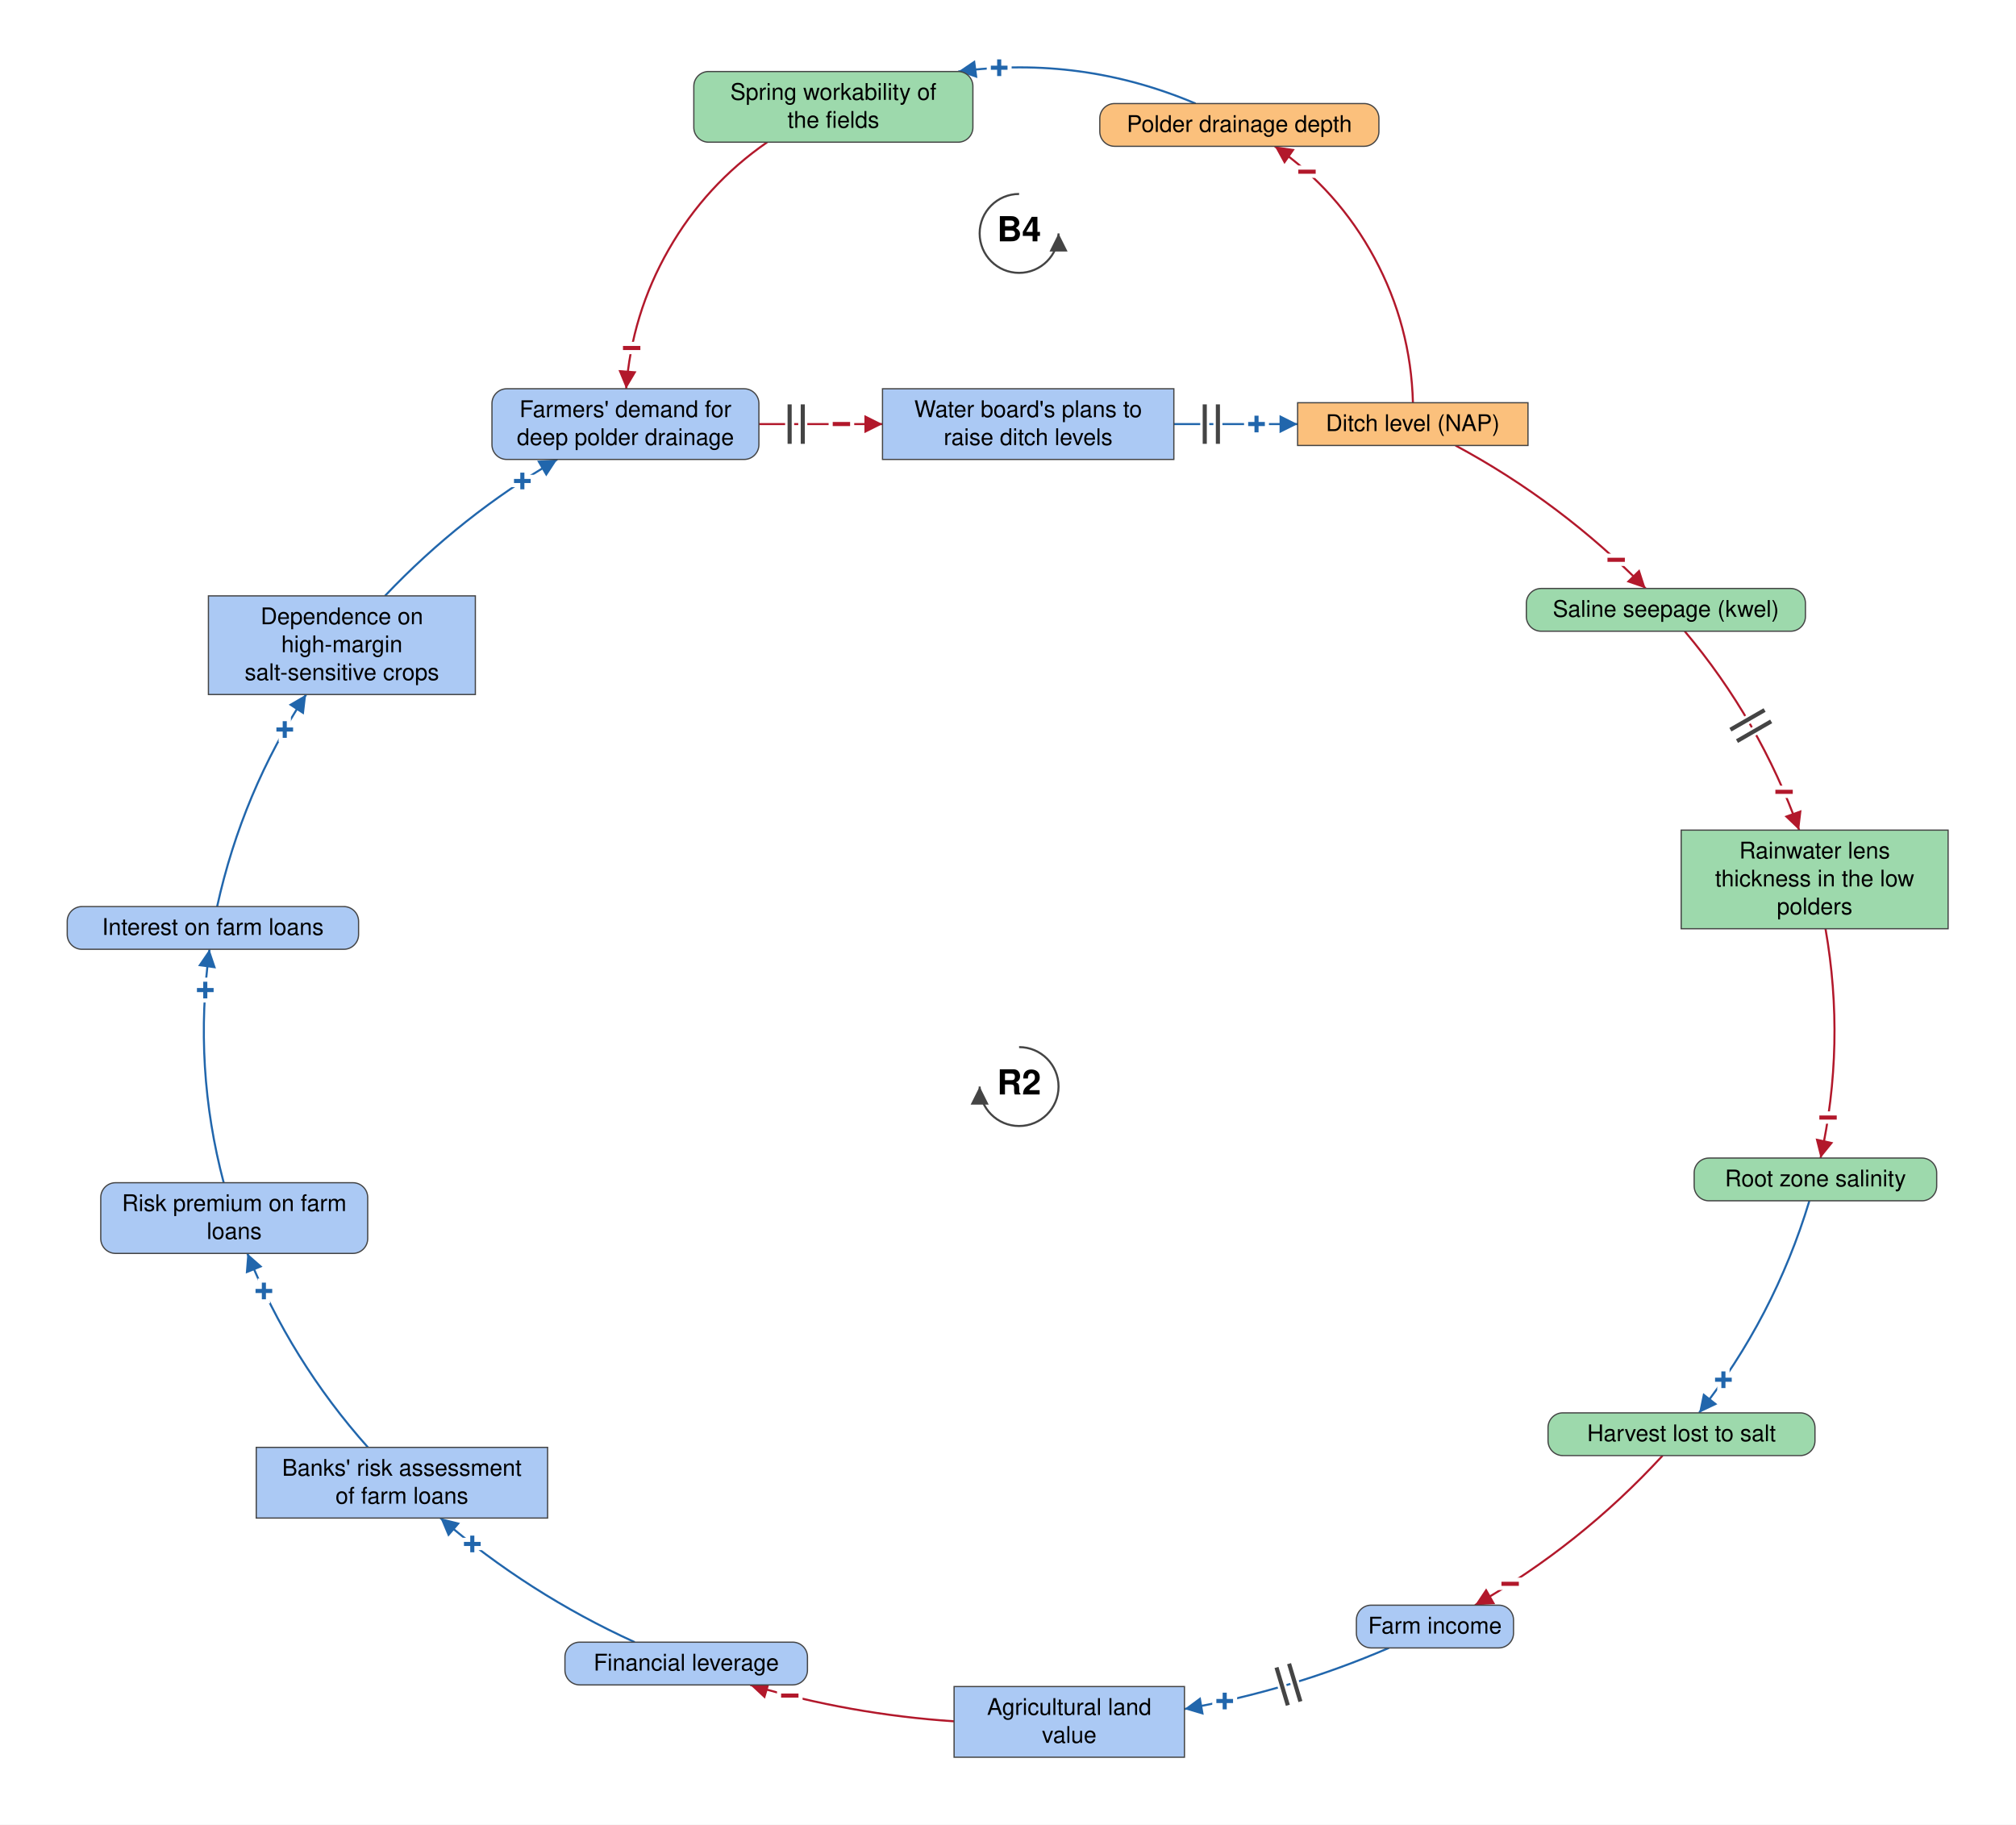
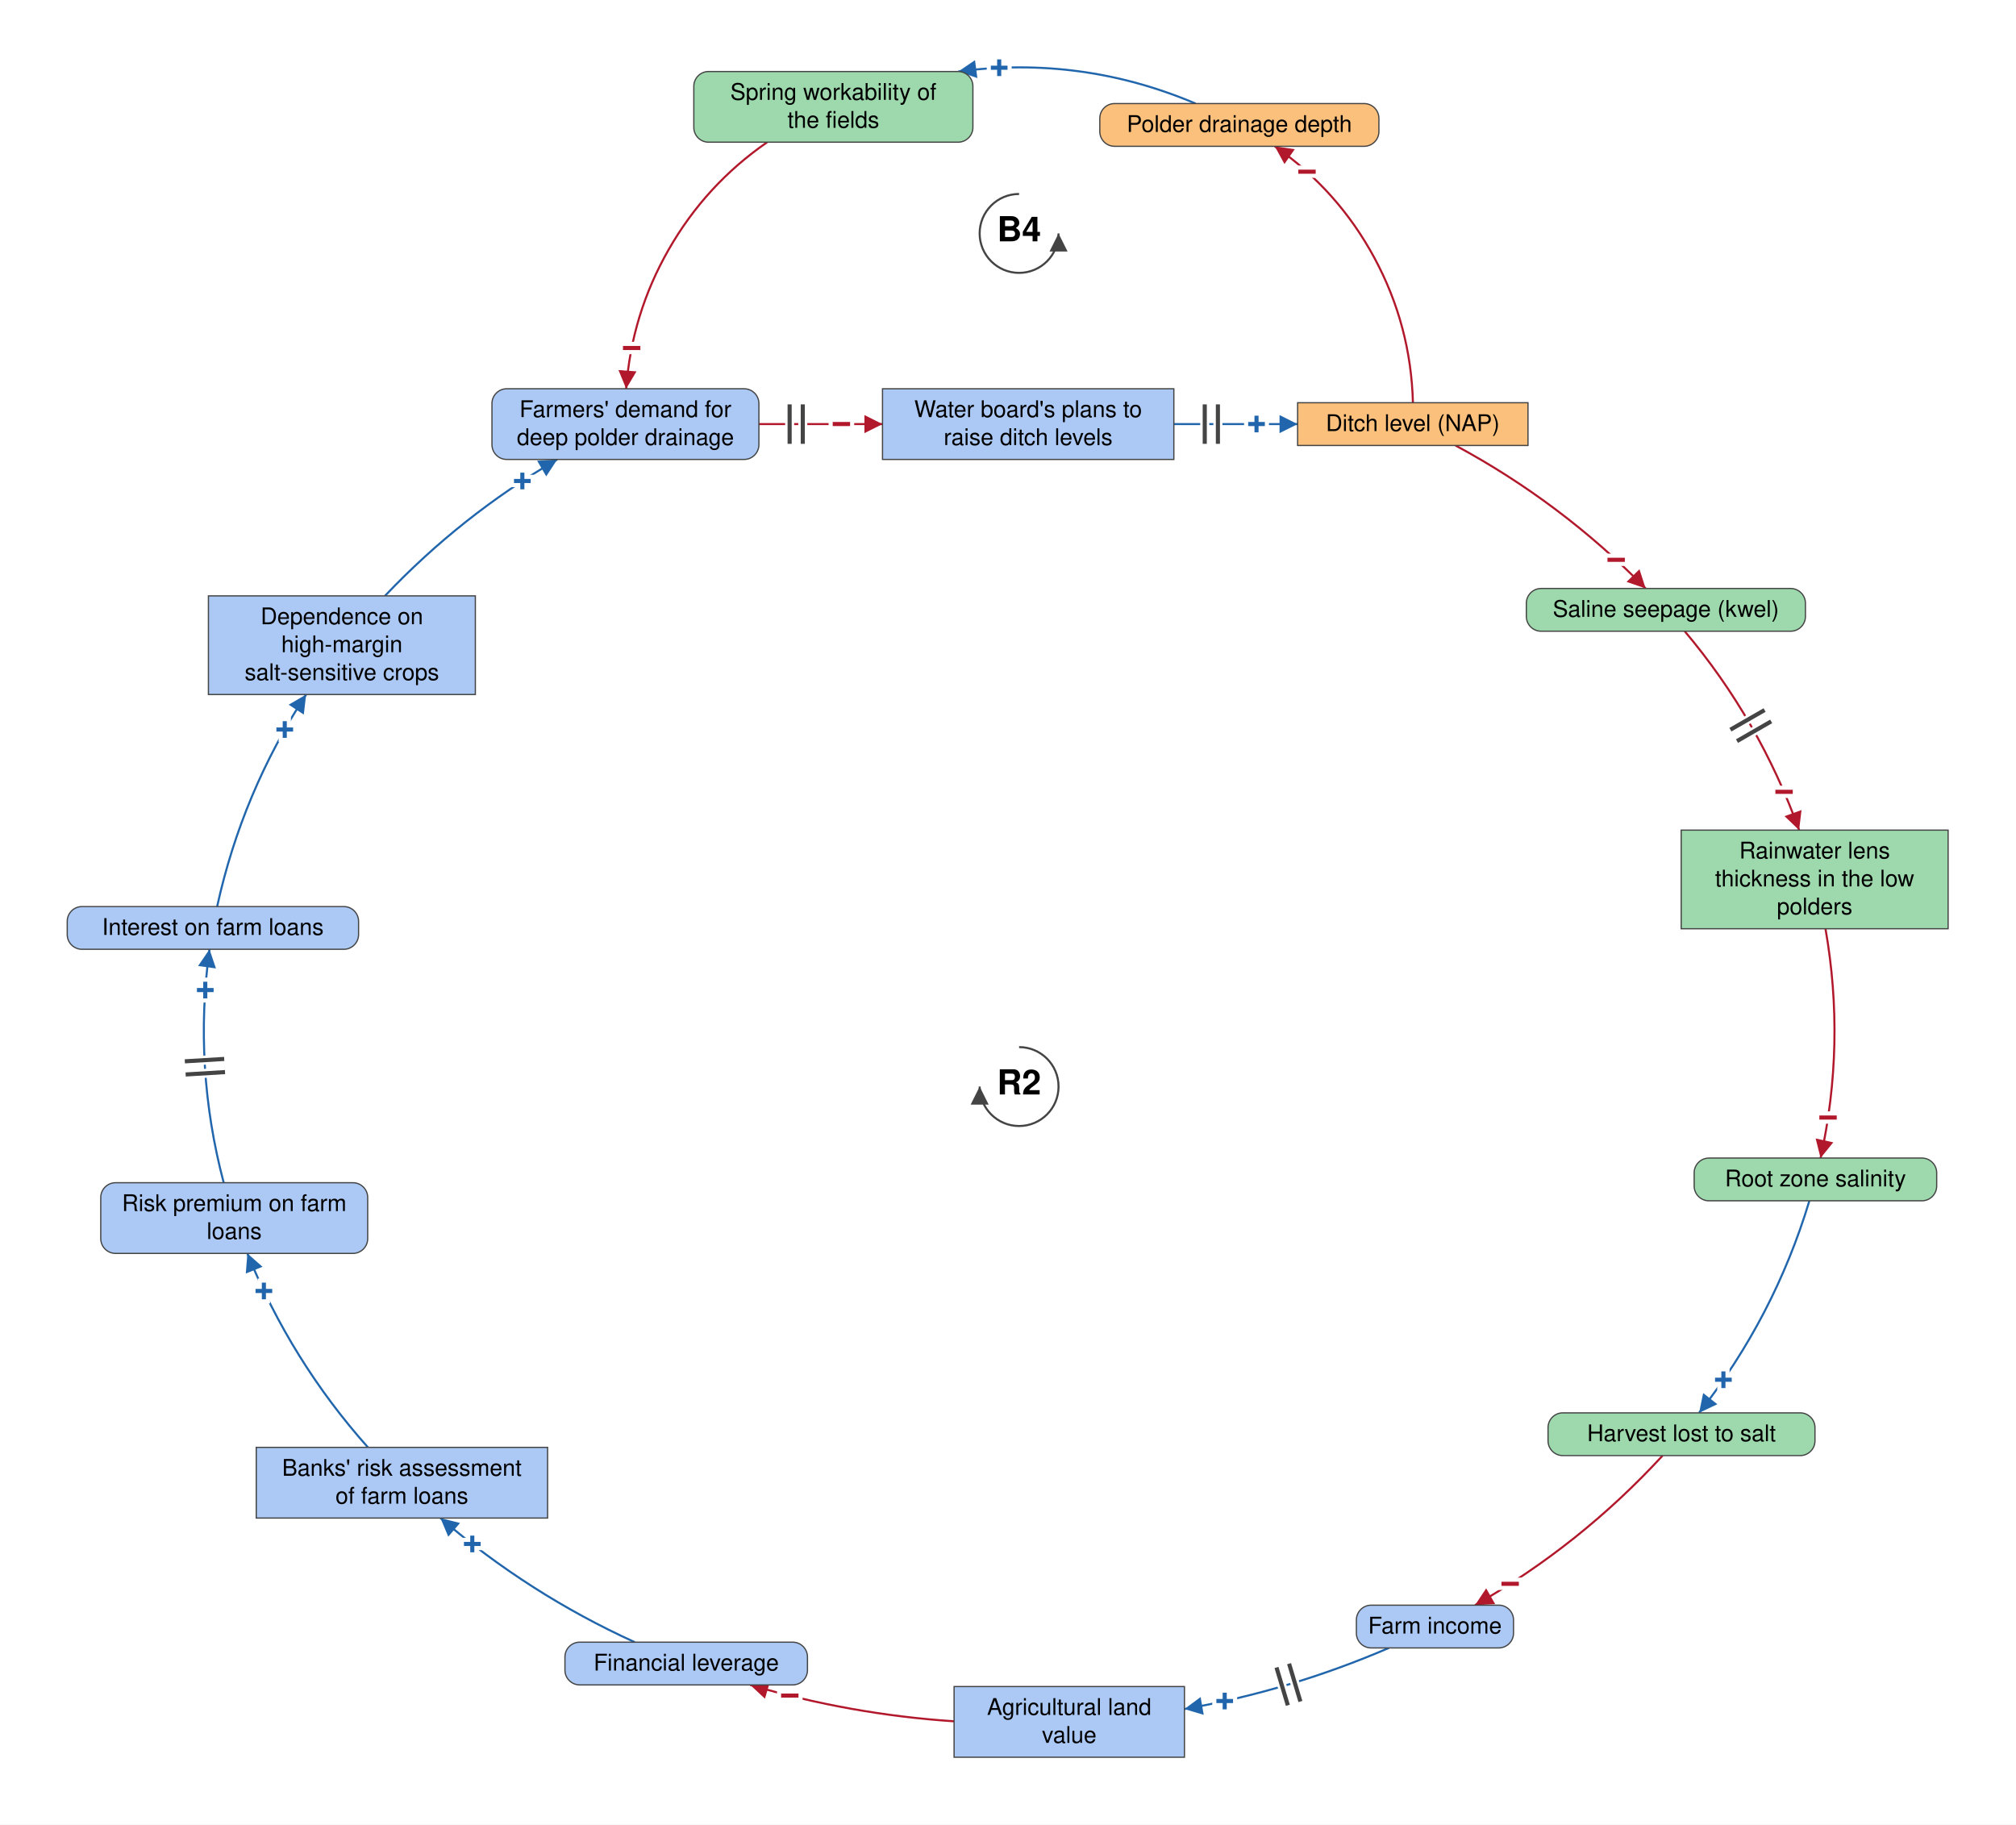
<svg xmlns="http://www.w3.org/2000/svg" viewBox="-1240 -516 2453 2220" font-family="Helvetica Neue, Helvetica, Arial, sans-serif" font-size="28" fill="black">
  <defs>
    <marker id="arrow-plus" viewBox="0 0 10 10" refX="10" refY="5" markerWidth="22" markerHeight="22" markerUnits="userSpaceOnUse" orient="auto">
      <path d="M 0 0 L 10 5 L 0 10 z" fill="#2166AC" />
    </marker>
    <marker id="arrow-minus" viewBox="0 0 10 10" refX="10" refY="5" markerWidth="22" markerHeight="22" markerUnits="userSpaceOnUse" orient="auto">
      <path d="M 0 0 L 10 5 L 0 10 z" fill="#B2182B" />
    </marker>
    <marker id="arrow-grey" viewBox="0 0 10 10" refX="10" refY="5" markerWidth="22" markerHeight="22" markerUnits="userSpaceOnUse" orient="auto">
      <path d="M 0 0 L 10 5 L 0 10 z" fill="#444444" />
    </marker>
  </defs>
  <rect x="-1240" y="-516" width="2453" height="2220" fill="white" />
  <g class="links">
    <g class="link" data-from="demand-for-deep-polder-drainage" data-to="plans-to-raise-ditch-levels" data-sign="-" data-delay="true" data-curvature="0">
      <path class="link-path" d="M -316.6 0.0 Q -241.4 0.0 -166.2 0.0" fill="none" stroke="#B2182B" stroke-width="2.5" marker-end="url(#arrow-minus)" />
      <text class="sign" x="-216.2" y="0.0" text-anchor="middle" dominant-baseline="central" font-size="42" font-weight="bold" fill="#B2182B" stroke="white" stroke-width="10" paint-order="stroke">−</text>
      <path class="delay-cut" d="M -279.2 -24.0 L -279.2 24.0 M -263.2 -24.0 L -263.2 24.0" stroke="white" stroke-width="11" fill="none" />
      <path class="delay" d="M -279.2 -24.0 L -279.2 24.0 M -263.2 -24.0 L -263.2 24.0" stroke="#444444" stroke-width="5" fill="none" />
    </g>
    <g class="link" data-from="plans-to-raise-ditch-levels" data-to="ditch-level-nap" data-sign="+" data-delay="true" data-curvature="0">
      <path class="link-path" d="M 188.2 0.0 Q 263.5 0.0 338.9 0.0" fill="none" stroke="#2166AC" stroke-width="2.5" marker-end="url(#arrow-plus)" />
      <text class="sign" x="288.9" y="0.0" text-anchor="middle" dominant-baseline="central" font-size="42" font-weight="bold" fill="#2166AC" stroke="white" stroke-width="10" paint-order="stroke">+</text>
      <path class="delay-cut" d="M 225.9 -24.0 L 225.9 24.0 M 241.9 -24.0 L 241.9 24.0" stroke="white" stroke-width="11" fill="none" />
      <path class="delay" d="M 225.9 -24.0 L 225.9 24.0 M 241.9 -24.0 L 241.9 24.0" stroke="#444444" stroke-width="5" fill="none" />
    </g>
    <g class="link" data-from="ditch-level-nap" data-to="polder-drainage-depth" data-sign="-" data-delay="false" data-curvature="-0.291">
      <path class="link-path" d="M 479.2 -26.0 Q 476.8 -119.6 432.4 -202.1 Q 388.0 -284.5 311.1 -338.0" fill="none" stroke="#B2182B" stroke-width="2.5" marker-end="url(#arrow-minus)" />
      <text class="sign" x="350.3" y="-307.0" text-anchor="middle" dominant-baseline="central" font-size="42" font-weight="bold" fill="#B2182B" stroke="white" stroke-width="10" paint-order="stroke">−</text>
    </g>
    <g class="link" data-from="polder-drainage-depth" data-to="spring-workability-of-the-fields" data-sign="+" data-delay="false" data-curvature="-0.236">
      <path class="link-path" d="M 214.8 -390.0 Q 75.7 -448.9 -74.0 -429.0" fill="none" stroke="#2166AC" stroke-width="2.5" marker-end="url(#arrow-plus)" />
      <text class="sign" x="-24.2" y="-433.5" text-anchor="middle" dominant-baseline="central" font-size="42" font-weight="bold" fill="#2166AC" stroke="white" stroke-width="10" paint-order="stroke">+</text>
    </g>
    <g class="link" data-from="spring-workability-of-the-fields" data-to="demand-for-deep-polder-drainage" data-sign="-" data-delay="false" data-curvature="-0.317">
      <path class="link-path" d="M -306.5 -343.0 Q -381.2 -291.3 -426.3 -212.5 Q -471.5 -133.6 -478.1 -43.0" fill="none" stroke="#B2182B" stroke-width="2.5" marker-end="url(#arrow-minus)" />
      <text class="sign" x="-471.4" y="-92.5" text-anchor="middle" dominant-baseline="central" font-size="42" font-weight="bold" fill="#B2182B" stroke="white" stroke-width="10" paint-order="stroke">−</text>
    </g>
    <g class="link" data-from="mortgage-debt-financial-leverage" data-to="banks-risk-assessment" data-sign="+" data-delay="false" data-curvature="0.104">
      <path class="link-path" d="M -467.7 1482.0 Q -596.6 1423.3 -704.1 1331.0" fill="none" stroke="#2166AC" stroke-width="2.5" marker-end="url(#arrow-plus)" />
      <text class="sign" x="-665.3" y="1362.6" text-anchor="middle" dominant-baseline="central" font-size="42" font-weight="bold" fill="#2166AC" stroke="white" stroke-width="10" paint-order="stroke">+</text>
    </g>
    <g class="link" data-from="banks-risk-assessment" data-to="bank-credit-freeze-risk-premiums" data-sign="+" data-delay="false" data-curvature="0.119">
      <path class="link-path" d="M -792.3 1245.0 Q -886.1 1139.7 -939.0 1009.0" fill="none" stroke="#2166AC" stroke-width="2.5" marker-end="url(#arrow-plus)" />
      <text class="sign" x="-918.9" y="1054.8" text-anchor="middle" dominant-baseline="central" font-size="42" font-weight="bold" fill="#2166AC" stroke="white" stroke-width="10" paint-order="stroke">+</text>
    </g>
-     <g class="link" data-from="bank-credit-freeze-risk-premiums" data-to="debt-payments" data-sign="+" data-delay="false" data-curvature="0.124">
+     <g class="link" data-from="bank-credit-freeze-risk-premiums" data-to="debt-payments" data-sign="+" data-delay="true" data-curvature="0.124">
      <path class="link-path" d="M -967.8 923.0 Q -1004.9 782.7 -985.1 639.0" fill="none" stroke="#2166AC" stroke-width="2.5" marker-end="url(#arrow-plus)" />
      <text class="sign" x="-990.2" y="688.7" text-anchor="middle" dominant-baseline="central" font-size="42" font-weight="bold" fill="#2166AC" stroke="white" stroke-width="10" paint-order="stroke">+</text>
+       <path class="delay-cut" d="M -1014.1 791.3 L -966.2 788.4 M -1015.1 775.3 L -967.2 772.4" stroke="white" stroke-width="11" fill="none" />
+       <path class="delay" d="M -1014.1 791.3 L -966.2 788.4 M -1015.1 775.3 L -967.2 772.4" stroke="#444444" stroke-width="5" fill="none" />
    </g>
    <g class="link" data-from="debt-payments" data-to="dependence-on-high-margin-salt-sensitive-crops" data-sign="+" data-delay="false" data-curvature="0.124">
      <path class="link-path" d="M -975.8 587.0 Q -945.3 448.0 -867.5 329.0" fill="none" stroke="#2166AC" stroke-width="2.5" marker-end="url(#arrow-plus)" />
      <text class="sign" x="-893.5" y="371.7" text-anchor="middle" dominant-baseline="central" font-size="42" font-weight="bold" fill="#2166AC" stroke="white" stroke-width="10" paint-order="stroke">+</text>
    </g>
    <g class="link" data-from="dependence-on-high-margin-salt-sensitive-crops" data-to="demand-for-deep-polder-drainage" data-sign="+" data-delay="false" data-curvature="0.117">
      <path class="link-path" d="M -771.6 209.0 Q -678.6 111.0 -561.9 43.0" fill="none" stroke="#2166AC" stroke-width="2.5" marker-end="url(#arrow-plus)" />
      <text class="sign" x="-604.4" y="69.3" text-anchor="middle" dominant-baseline="central" font-size="42" font-weight="bold" fill="#2166AC" stroke="white" stroke-width="10" paint-order="stroke">+</text>
    </g>
    <g class="link" data-from="ditch-level-nap" data-to="saline-seepage-kwel" data-sign="-" data-delay="false" data-curvature="0.1">
      <path class="link-path" d="M 531.0 26.0 Q 659.9 95.4 762.4 200.0" fill="none" stroke="#B2182B" stroke-width="2.5" marker-end="url(#arrow-minus)" />
      <text class="sign" x="726.5" y="165.2" text-anchor="middle" dominant-baseline="central" font-size="42" font-weight="bold" fill="#B2182B" stroke="white" stroke-width="10" paint-order="stroke">−</text>
    </g>
    <g class="link" data-from="saline-seepage-kwel" data-to="freshwater-lens-thickness" data-sign="-" data-delay="true" data-curvature="0.12">
      <path class="link-path" d="M 809.9 252.0 Q 901.2 360.5 949.1 494.0" fill="none" stroke="#B2182B" stroke-width="2.5" marker-end="url(#arrow-minus)" />
      <text class="sign" x="930.8" y="447.5" text-anchor="middle" dominant-baseline="central" font-size="42" font-weight="bold" fill="#B2182B" stroke="white" stroke-width="10" paint-order="stroke">−</text>
      <path class="delay-cut" d="M 907.1 347.9 L 865.5 371.8 M 915.1 361.7 L 873.5 385.7" stroke="white" stroke-width="11" fill="none" />
      <path class="delay" d="M 907.1 347.9 L 865.5 371.8 M 915.1 361.7 L 873.5 385.7" stroke="#444444" stroke-width="5" fill="none" />
    </g>
    <g class="link" data-from="freshwater-lens-thickness" data-to="root-zone-salinity" data-sign="-" data-delay="false" data-curvature="0.129">
      <path class="link-path" d="M 981.2 614.0 Q 1005.8 754.1 975.2 893.0" fill="none" stroke="#B2182B" stroke-width="2.5" marker-end="url(#arrow-minus)" />
      <text class="sign" x="984.3" y="843.8" text-anchor="middle" dominant-baseline="central" font-size="42" font-weight="bold" fill="#B2182B" stroke="white" stroke-width="10" paint-order="stroke">−</text>
    </g>
    <g class="link" data-from="root-zone-salinity" data-to="harvest-lost-to-salt" data-sign="+" data-delay="false" data-curvature="0.113">
      <path class="link-path" d="M 961.6 945.0 Q 918.8 1086.7 827.4 1203.0" fill="none" stroke="#2166AC" stroke-width="2.5" marker-end="url(#arrow-plus)" />
      <text class="sign" x="857.0" y="1162.8" text-anchor="middle" dominant-baseline="central" font-size="42" font-weight="bold" fill="#2166AC" stroke="white" stroke-width="10" paint-order="stroke">+</text>
    </g>
    <g class="link" data-from="harvest-lost-to-salt" data-to="farm-revenue" data-sign="-" data-delay="false" data-curvature="0.101">
      <path class="link-path" d="M 783.0 1255.0 Q 683.0 1363.7 554.7 1437.0" fill="none" stroke="#B2182B" stroke-width="2.5" marker-end="url(#arrow-minus)" />
      <text class="sign" x="597.5" y="1411.1" text-anchor="middle" dominant-baseline="central" font-size="42" font-weight="bold" fill="#B2182B" stroke="white" stroke-width="10" paint-order="stroke">−</text>
    </g>
    <g class="link" data-from="farm-revenue" data-to="agricultural-land-value" data-sign="+" data-delay="true" data-curvature="0.104">
      <path class="link-path" d="M 450.0 1489.0 Q 329.9 1540.8 201.1 1563.4" fill="none" stroke="#2166AC" stroke-width="2.5" marker-end="url(#arrow-plus)" />
      <text class="sign" x="250.2" y="1553.7" text-anchor="middle" dominant-baseline="central" font-size="42" font-weight="bold" fill="#2166AC" stroke="white" stroke-width="10" paint-order="stroke">+</text>
      <path class="delay-cut" d="M 342.3 1554.2 L 328.5 1508.2 M 327.0 1558.8 L 313.2 1512.8" stroke="white" stroke-width="11" fill="none" />
      <path class="delay" d="M 342.3 1554.2 L 328.5 1508.2 M 327.0 1558.8 L 313.2 1512.8" stroke="#444444" stroke-width="5" fill="none" />
    </g>
    <g class="link" data-from="agricultural-land-value" data-to="mortgage-debt-financial-leverage" data-sign="-" data-delay="false" data-curvature="0.104">
      <path class="link-path" d="M -79.1 1578.3 Q -205.6 1569.9 -327.2 1534.0" fill="none" stroke="#B2182B" stroke-width="2.5" marker-end="url(#arrow-minus)" />
      <text class="sign" x="-279.0" y="1547.1" text-anchor="middle" dominant-baseline="central" font-size="42" font-weight="bold" fill="#B2182B" stroke="white" stroke-width="10" paint-order="stroke">−</text>
    </g>
  </g>
  <g class="elements">
    <g class="element" data-id="demand-for-deep-polder-drainage" data-domain="Social" data-type="Auxiliary" data-adaptive="false">
      <rect x="-641.4" y="-43.0" width="324.8" height="86.0" rx="18" fill="#ABC9F4" stroke="#444444" stroke-width="1.5" />
      <text x="-479.0" y="-8.5" text-anchor="middle">Farmers' demand for</text>
      <text x="-479.0" y="25.5" text-anchor="middle">deep polder drainage</text>
    </g>
    <g class="element" data-id="plans-to-raise-ditch-levels" data-domain="Social" data-type="Stock" data-adaptive="false">
      <rect x="-166.2" y="-43.0" width="354.5" height="86.0" rx="0" fill="#ABC9F4" stroke="#444444" stroke-width="1.5" />
      <text x="11.0" y="-8.5" text-anchor="middle">Water board's plans to</text>
      <text x="11.0" y="25.5" text-anchor="middle">raise ditch levels</text>
    </g>
    <g class="element" data-id="ditch-level-nap" data-domain="Technological" data-type="Stock" data-adaptive="false">
      <rect x="338.9" y="-26.0" width="280.3" height="52.0" rx="0" fill="#FBC07C" stroke="#444444" stroke-width="1.5" />
      <text x="479.0" y="8.5" text-anchor="middle">Ditch level (NAP)</text>
    </g>
    <g class="element" data-id="saline-seepage-kwel" data-domain="Ecological" data-type="Auxiliary" data-adaptive="false">
      <rect x="617.2" y="200.0" width="339.6" height="52.0" rx="18" fill="#9DD9AC" stroke="#444444" stroke-width="1.5" />
      <text x="787.0" y="234.5" text-anchor="middle">Saline seepage (kwel)</text>
    </g>
    <g class="element" data-id="freshwater-lens-thickness" data-domain="Ecological" data-type="Stock" data-adaptive="false">
      <rect x="805.6" y="494.0" width="324.8" height="120.0" rx="0" fill="#9DD9AC" stroke="#444444" stroke-width="1.5" />
      <text x="968.0" y="528.5" text-anchor="middle">Rainwater lens</text>
      <text x="968.0" y="562.5" text-anchor="middle">thickness in the low</text>
      <text x="968.0" y="596.5" text-anchor="middle">polders</text>
    </g>
    <g class="element" data-id="root-zone-salinity" data-domain="Ecological" data-type="Auxiliary" data-adaptive="false">
      <rect x="821.4" y="893.0" width="295.1" height="52.0" rx="18" fill="#9DD9AC" stroke="#444444" stroke-width="1.5" />
      <text x="969.0" y="927.5" text-anchor="middle">Root zone salinity</text>
    </g>
    <g class="element" data-id="harvest-lost-to-salt" data-domain="Ecological" data-type="Auxiliary" data-adaptive="false">
      <rect x="643.6" y="1203.0" width="324.8" height="52.0" rx="18" fill="#9DD9AC" stroke="#444444" stroke-width="1.5" />
      <text x="806.0" y="1237.5" text-anchor="middle">Harvest lost to salt</text>
    </g>
    <g class="element" data-id="farm-revenue" data-domain="Social" data-type="Auxiliary" data-adaptive="false">
      <rect x="410.4" y="1437.0" width="191.2" height="52.0" rx="18" fill="#ABC9F4" stroke="#444444" stroke-width="1.5" />
      <text x="506.0" y="1471.5" text-anchor="middle">Farm income</text>
    </g>
    <g class="element" data-id="agricultural-land-value" data-domain="Social" data-type="Stock" data-adaptive="false">
      <rect x="-79.1" y="1536.0" width="280.3" height="86.0" rx="0" fill="#ABC9F4" stroke="#444444" stroke-width="1.5" />
      <text x="61.0" y="1570.5" text-anchor="middle">Agricultural land</text>
      <text x="61.0" y="1604.5" text-anchor="middle">value</text>
    </g>
    <g class="element" data-id="mortgage-debt-financial-leverage" data-domain="Social" data-type="Auxiliary" data-adaptive="false">
      <rect x="-552.6" y="1482.0" width="295.1" height="52.0" rx="18" fill="#ABC9F4" stroke="#444444" stroke-width="1.5" />
      <text x="-405.0" y="1516.5" text-anchor="middle">Financial leverage</text>
    </g>
    <g class="element" data-id="banks-risk-assessment" data-domain="Social" data-type="Stock" data-adaptive="false">
      <rect x="-928.2" y="1245.0" width="354.5" height="86.0" rx="0" fill="#ABC9F4" stroke="#444444" stroke-width="1.5" />
      <text x="-751.0" y="1279.5" text-anchor="middle">Banks' risk assessment</text>
      <text x="-751.0" y="1313.5" text-anchor="middle">of farm loans</text>
    </g>
    <g class="element" data-id="bank-credit-freeze-risk-premiums" data-domain="Social" data-type="Auxiliary" data-adaptive="false">
      <rect x="-1117.4" y="923.0" width="324.8" height="86.0" rx="18" fill="#ABC9F4" stroke="#444444" stroke-width="1.5" />
      <text x="-955.0" y="957.5" text-anchor="middle">Risk premium on farm</text>
      <text x="-955.0" y="991.5" text-anchor="middle">loans</text>
    </g>
    <g class="element" data-id="debt-payments" data-domain="Social" data-type="Auxiliary" data-adaptive="false">
      <rect x="-1158.2" y="587.0" width="354.5" height="52.0" rx="18" fill="#ABC9F4" stroke="#444444" stroke-width="1.5" />
      <text x="-981.0" y="621.5" text-anchor="middle">Interest on farm loans</text>
    </g>
    <g class="element" data-id="dependence-on-high-margin-salt-sensitive-crops" data-domain="Social" data-type="Stock" data-adaptive="false">
      <rect x="-986.4" y="209.0" width="324.8" height="120.0" rx="0" fill="#ABC9F4" stroke="#444444" stroke-width="1.5" />
      <text x="-824.0" y="243.5" text-anchor="middle">Dependence on</text>
      <text x="-824.0" y="277.5" text-anchor="middle">high-margin</text>
      <text x="-824.0" y="311.5" text-anchor="middle">salt-sensitive crops</text>
    </g>
    <g class="element" data-id="polder-drainage-depth" data-domain="Technological" data-type="Auxiliary" data-adaptive="false">
      <rect x="98.2" y="-390.0" width="339.6" height="52.0" rx="18" fill="#FBC07C" stroke="#444444" stroke-width="1.5" />
      <text x="268.0" y="-355.5" text-anchor="middle">Polder drainage depth</text>
    </g>
    <g class="element" data-id="spring-workability-of-the-fields" data-domain="Ecological" data-type="Auxiliary" data-adaptive="false">
      <rect x="-395.8" y="-429.0" width="339.6" height="86.0" rx="18" fill="#9DD9AC" stroke="#444444" stroke-width="1.5" />
      <text x="-226.0" y="-394.5" text-anchor="middle">Spring workability of</text>
      <text x="-226.0" y="-360.5" text-anchor="middle">the fields</text>
    </g>
  </g>
  <g class="loop" data-id="B4">
    <path d="M 0.0 -280.0 A 48 48 0 1 0 48.0 -232.0" fill="none" stroke="#444444" stroke-width="2.5" marker-end="url(#arrow-grey)" />
    <text class="loop-id" x="0.0" y="-232.0" text-anchor="middle" dominant-baseline="central" font-size="42" font-weight="bold">B4</text>
  </g>
  <g class="loop" data-id="R2">
    <path d="M 0.0 758.0 A 48 48 0 1 1 -48.0 806.0" fill="none" stroke="#444444" stroke-width="2.5" marker-end="url(#arrow-grey)" />
    <text class="loop-id" x="0.0" y="806.0" text-anchor="middle" dominant-baseline="central" font-size="42" font-weight="bold">R2</text>
  </g>
</svg>
